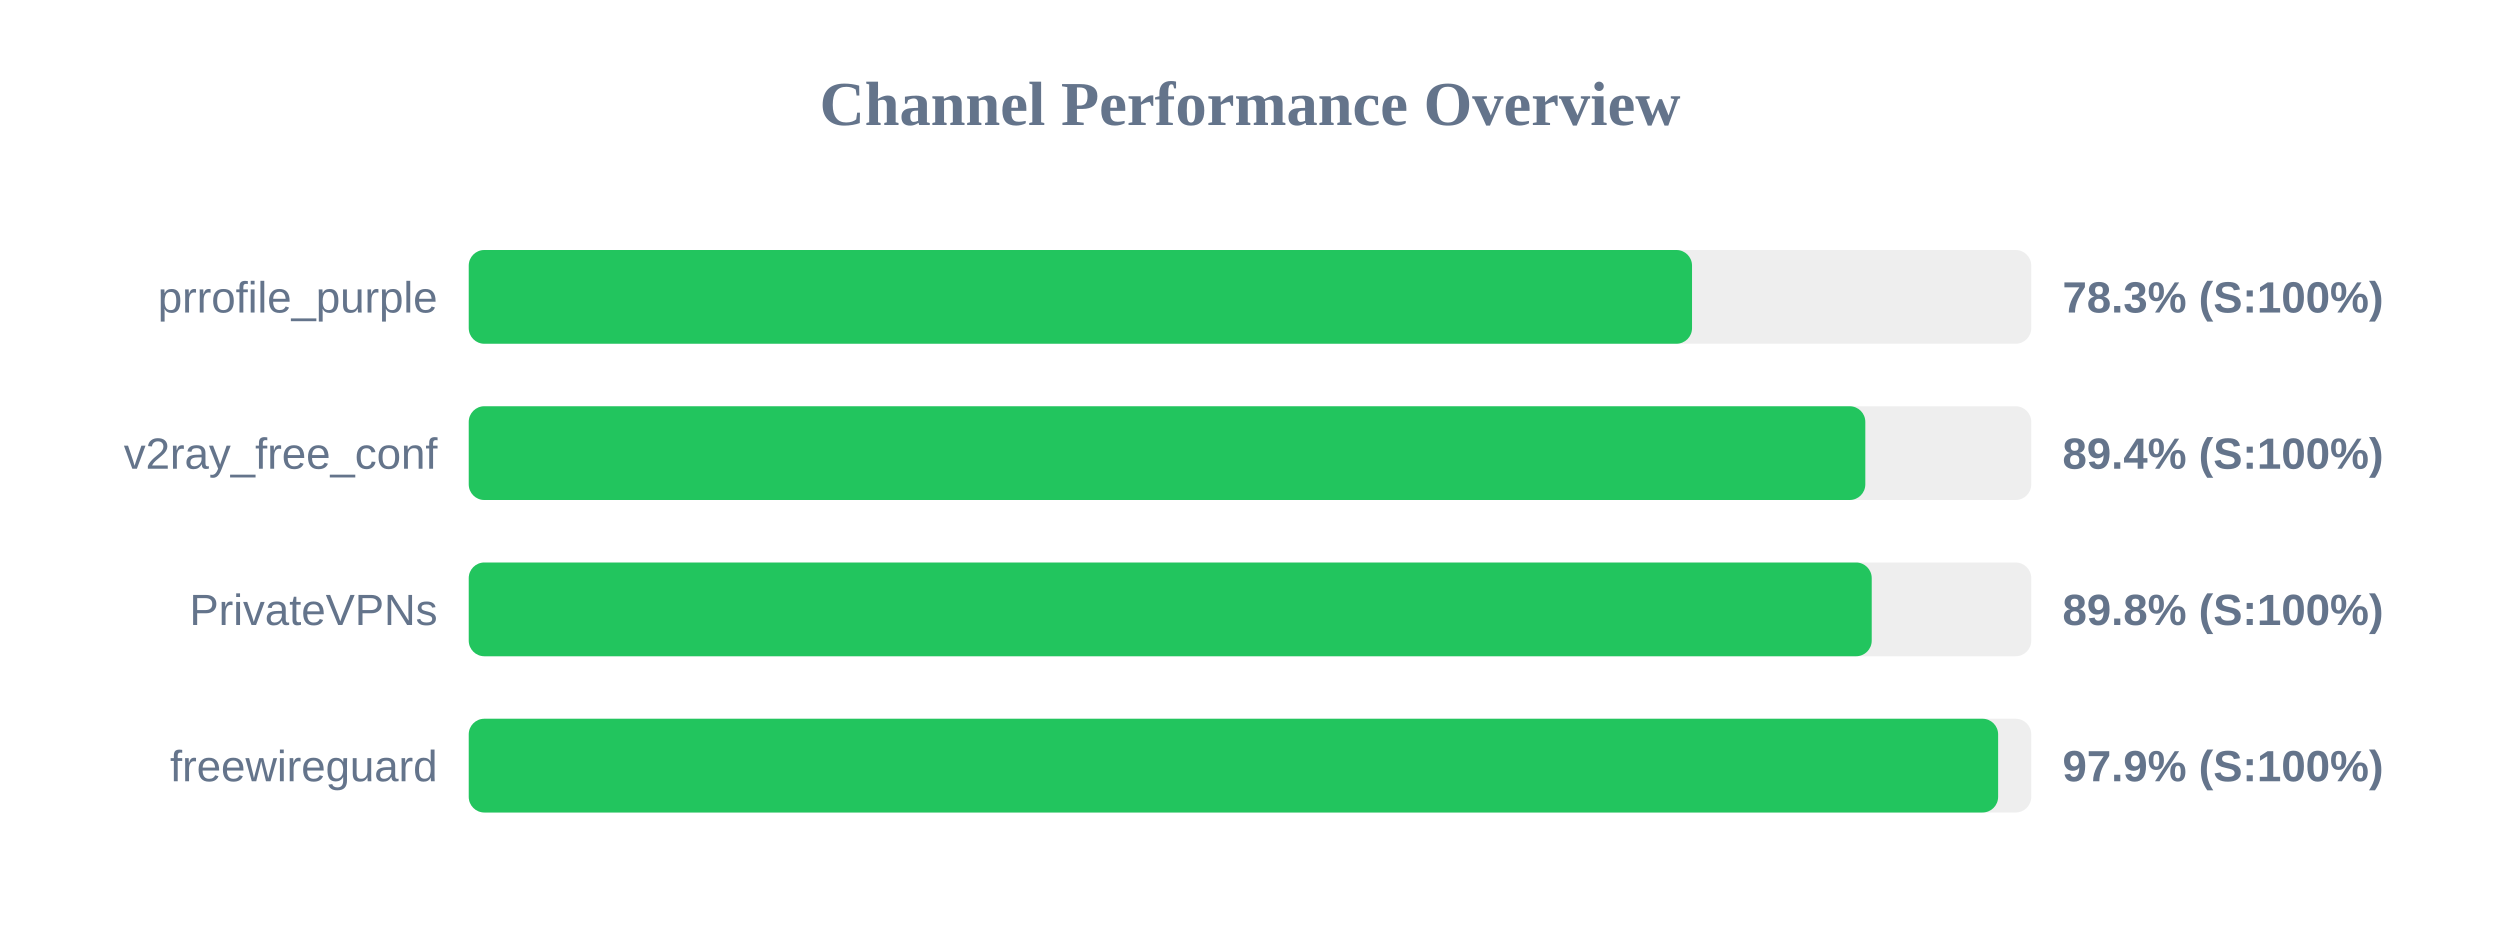
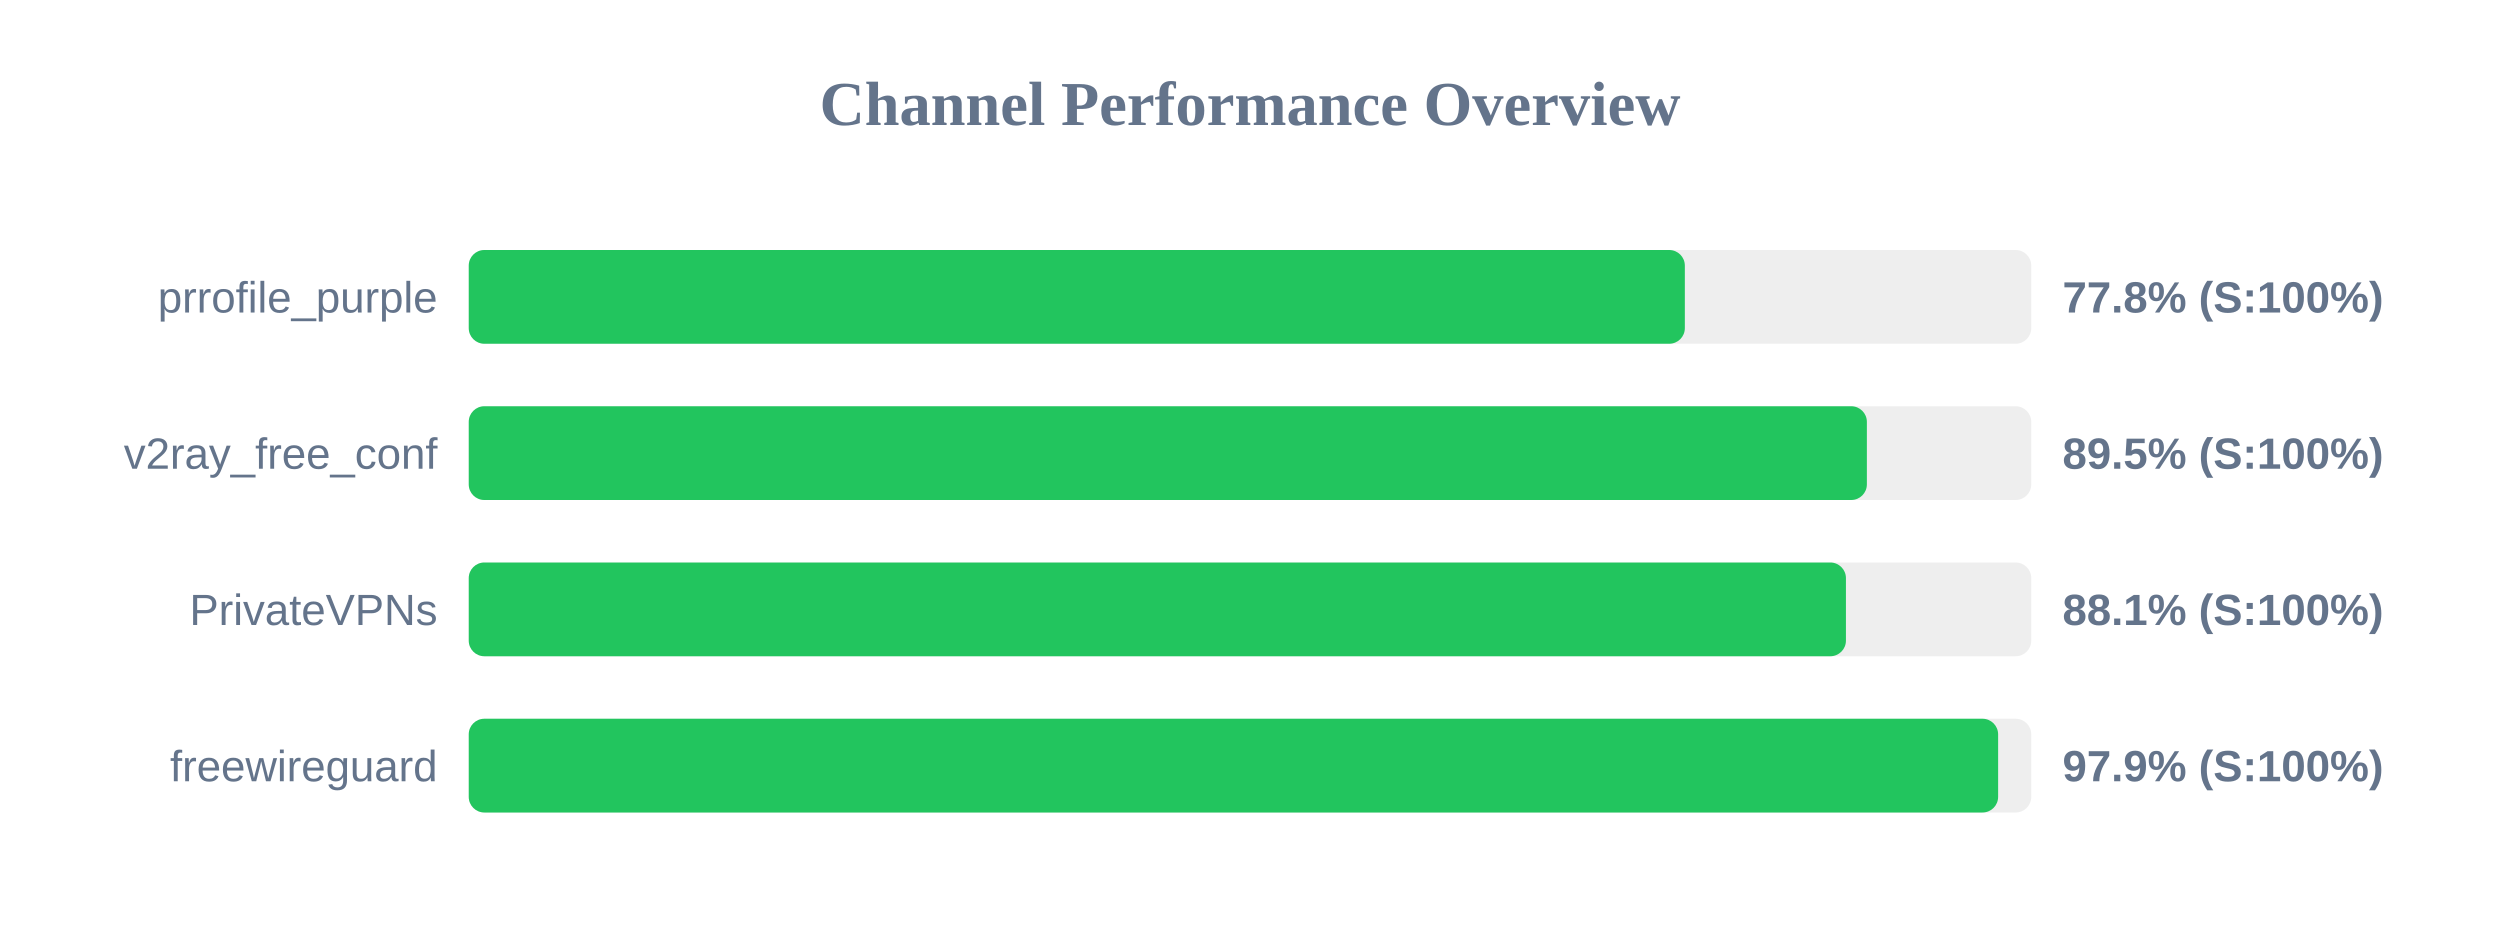
<svg xmlns="http://www.w3.org/2000/svg" width="800" height="300" version="1.1">
  <style>
        .row { font: 14px Arial; fill: #64748b; }
        .score { font: bold 14px Arial; fill: #64748b; }
    </style>
  <text x="400" y="40" text-anchor="middle" font-size="20px" font-weight="bold" fill="#64748b">Channel Performance Overview</text>
  <rect x="150" y="80" width="500" height="30" fill="#eee" rx="5" />
-   <rect x="150" y="80" width="391.45" height="30" fill="#22c55e" rx="5" />
+   <rect x="150" y="80" width="389.15" height="30" fill="#22c55e" rx="5" />
  <text x="140" y="100" text-anchor="end" class="row">prrofile_purple</text>
-   <text x="660" y="100" text-anchor="start" class="score">78.3% (S:100%)</text>
+   <text x="660" y="100" text-anchor="start" class="score">77.8% (S:100%)</text>
  <rect x="150" y="130" width="500" height="30" fill="#eee" rx="5" />
-   <rect x="150" y="130" width="446.9" height="30" fill="#22c55e" rx="5" />
+   <rect x="150" y="130" width="447.4" height="30" fill="#22c55e" rx="5" />
  <text x="140" y="150" text-anchor="end" class="row">v2ray_free_conf</text>
-   <text x="660" y="150" text-anchor="start" class="score">89.4% (S:100%)</text>
+   <text x="660" y="150" text-anchor="start" class="score">89.5% (S:100%)</text>
  <rect x="150" y="180" width="500" height="30" fill="#eee" rx="5" />
-   <rect x="150" y="180" width="448.95" height="30" fill="#22c55e" rx="5" />
+   <rect x="150" y="180" width="440.7" height="30" fill="#22c55e" rx="5" />
  <text x="140" y="200" text-anchor="end" class="row">PrivateVPNs</text>
-   <text x="660" y="200" text-anchor="start" class="score">89.8% (S:100%)</text>
+   <text x="660" y="200" text-anchor="start" class="score">88.1% (S:100%)</text>
  <rect x="150" y="230" width="500" height="30" fill="#eee" rx="5" />
  <rect x="150" y="230" width="489.4" height="30" fill="#22c55e" rx="5" />
  <text x="140" y="250" text-anchor="end" class="row">freewireguard</text>
  <text x="660" y="250" text-anchor="start" class="score">97.9% (S:100%)</text>
</svg>
